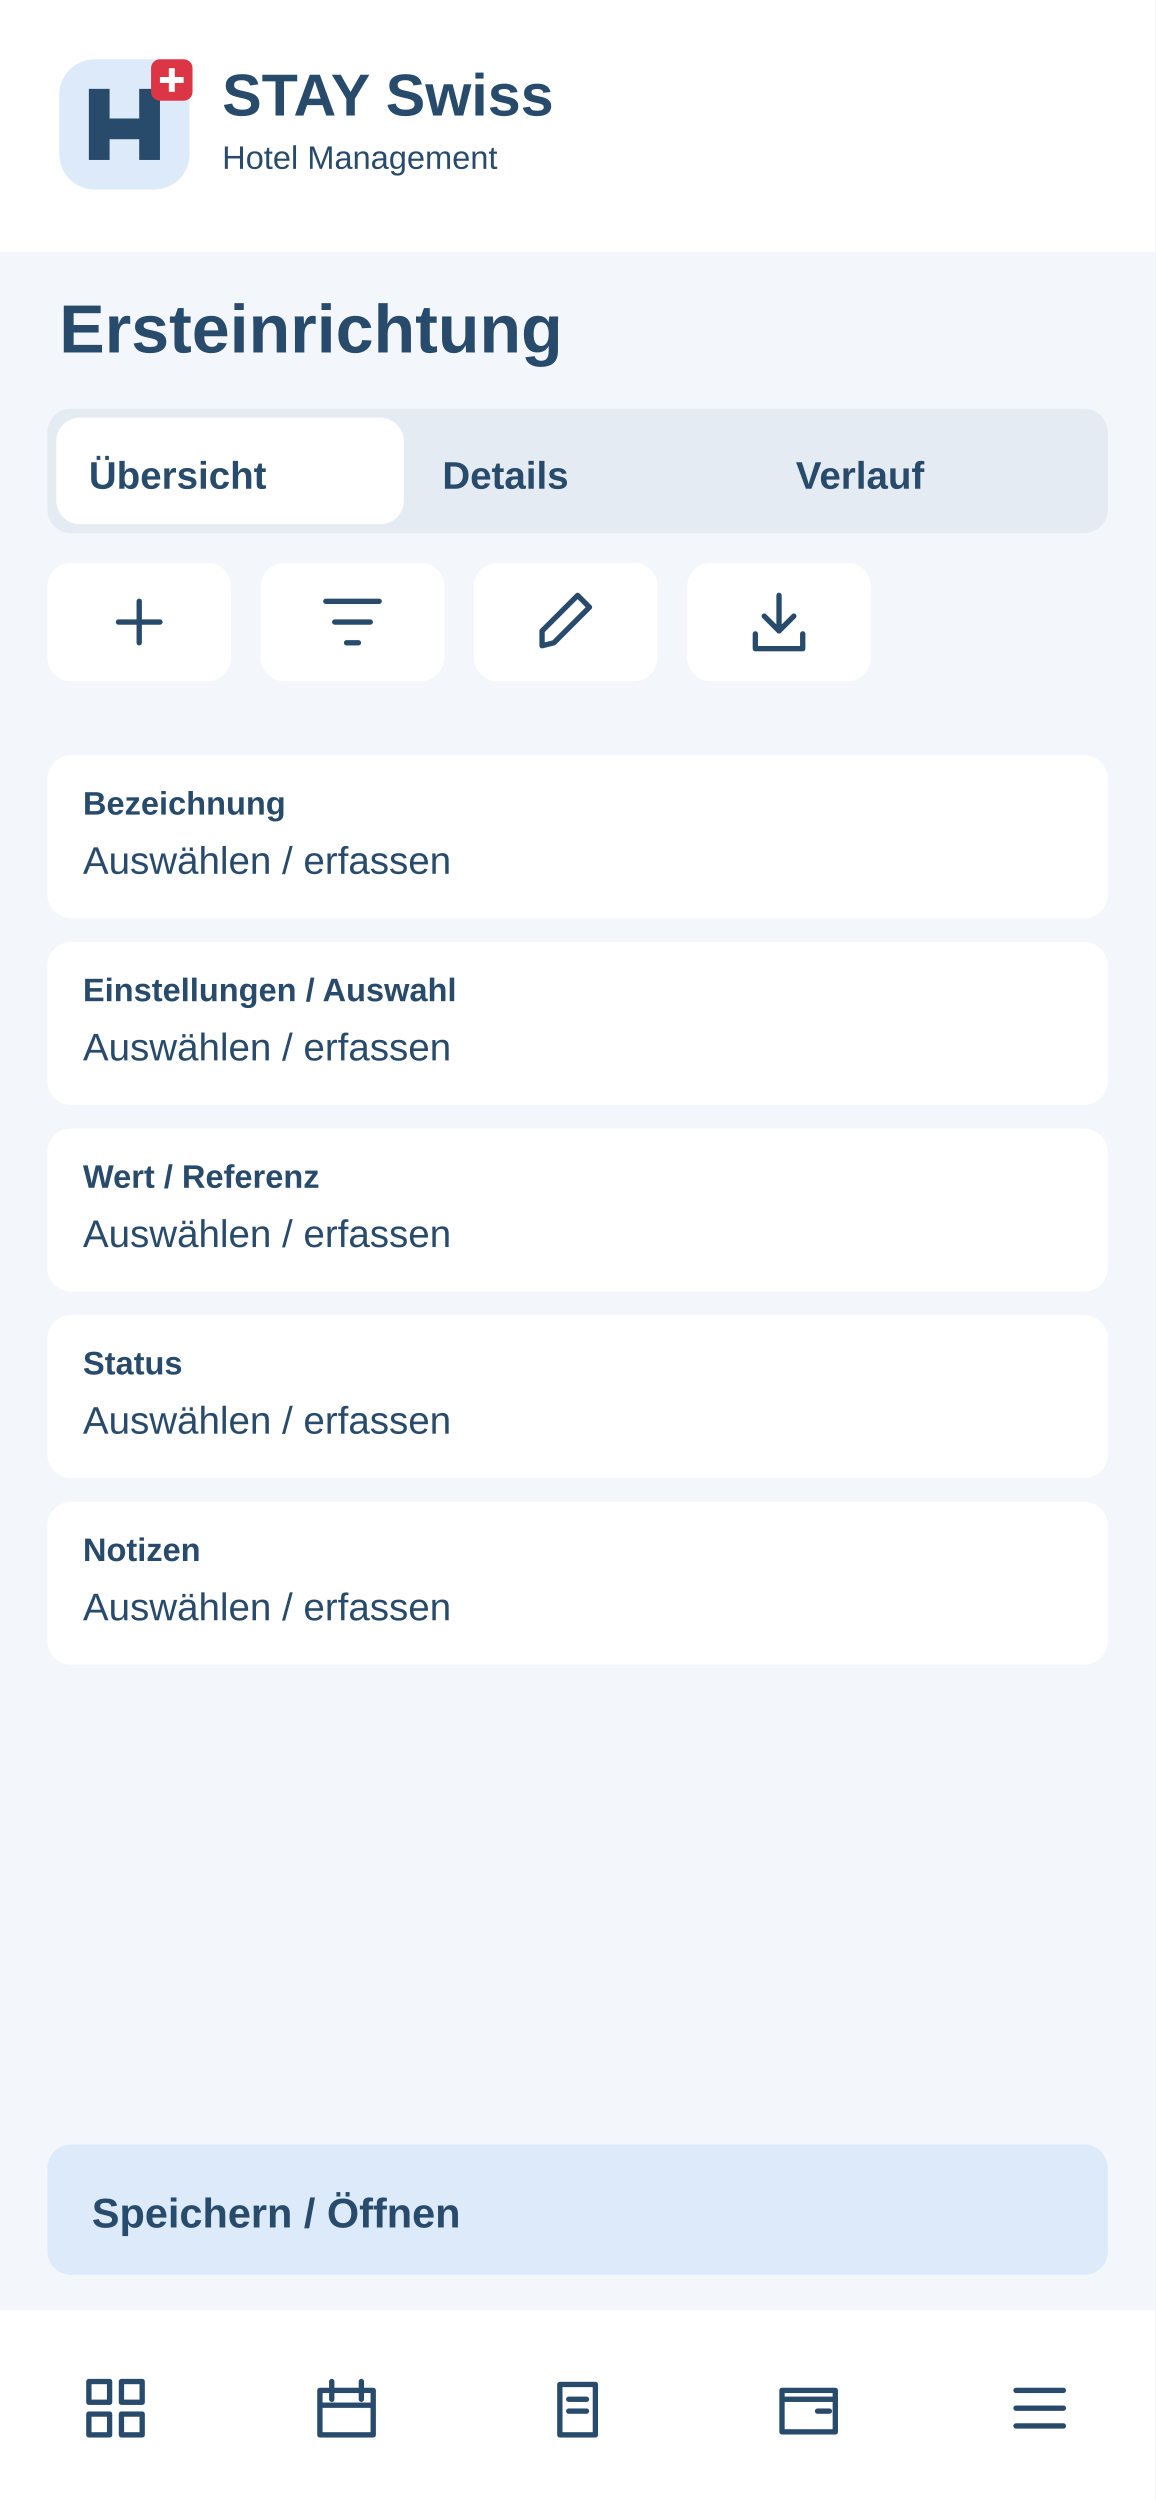
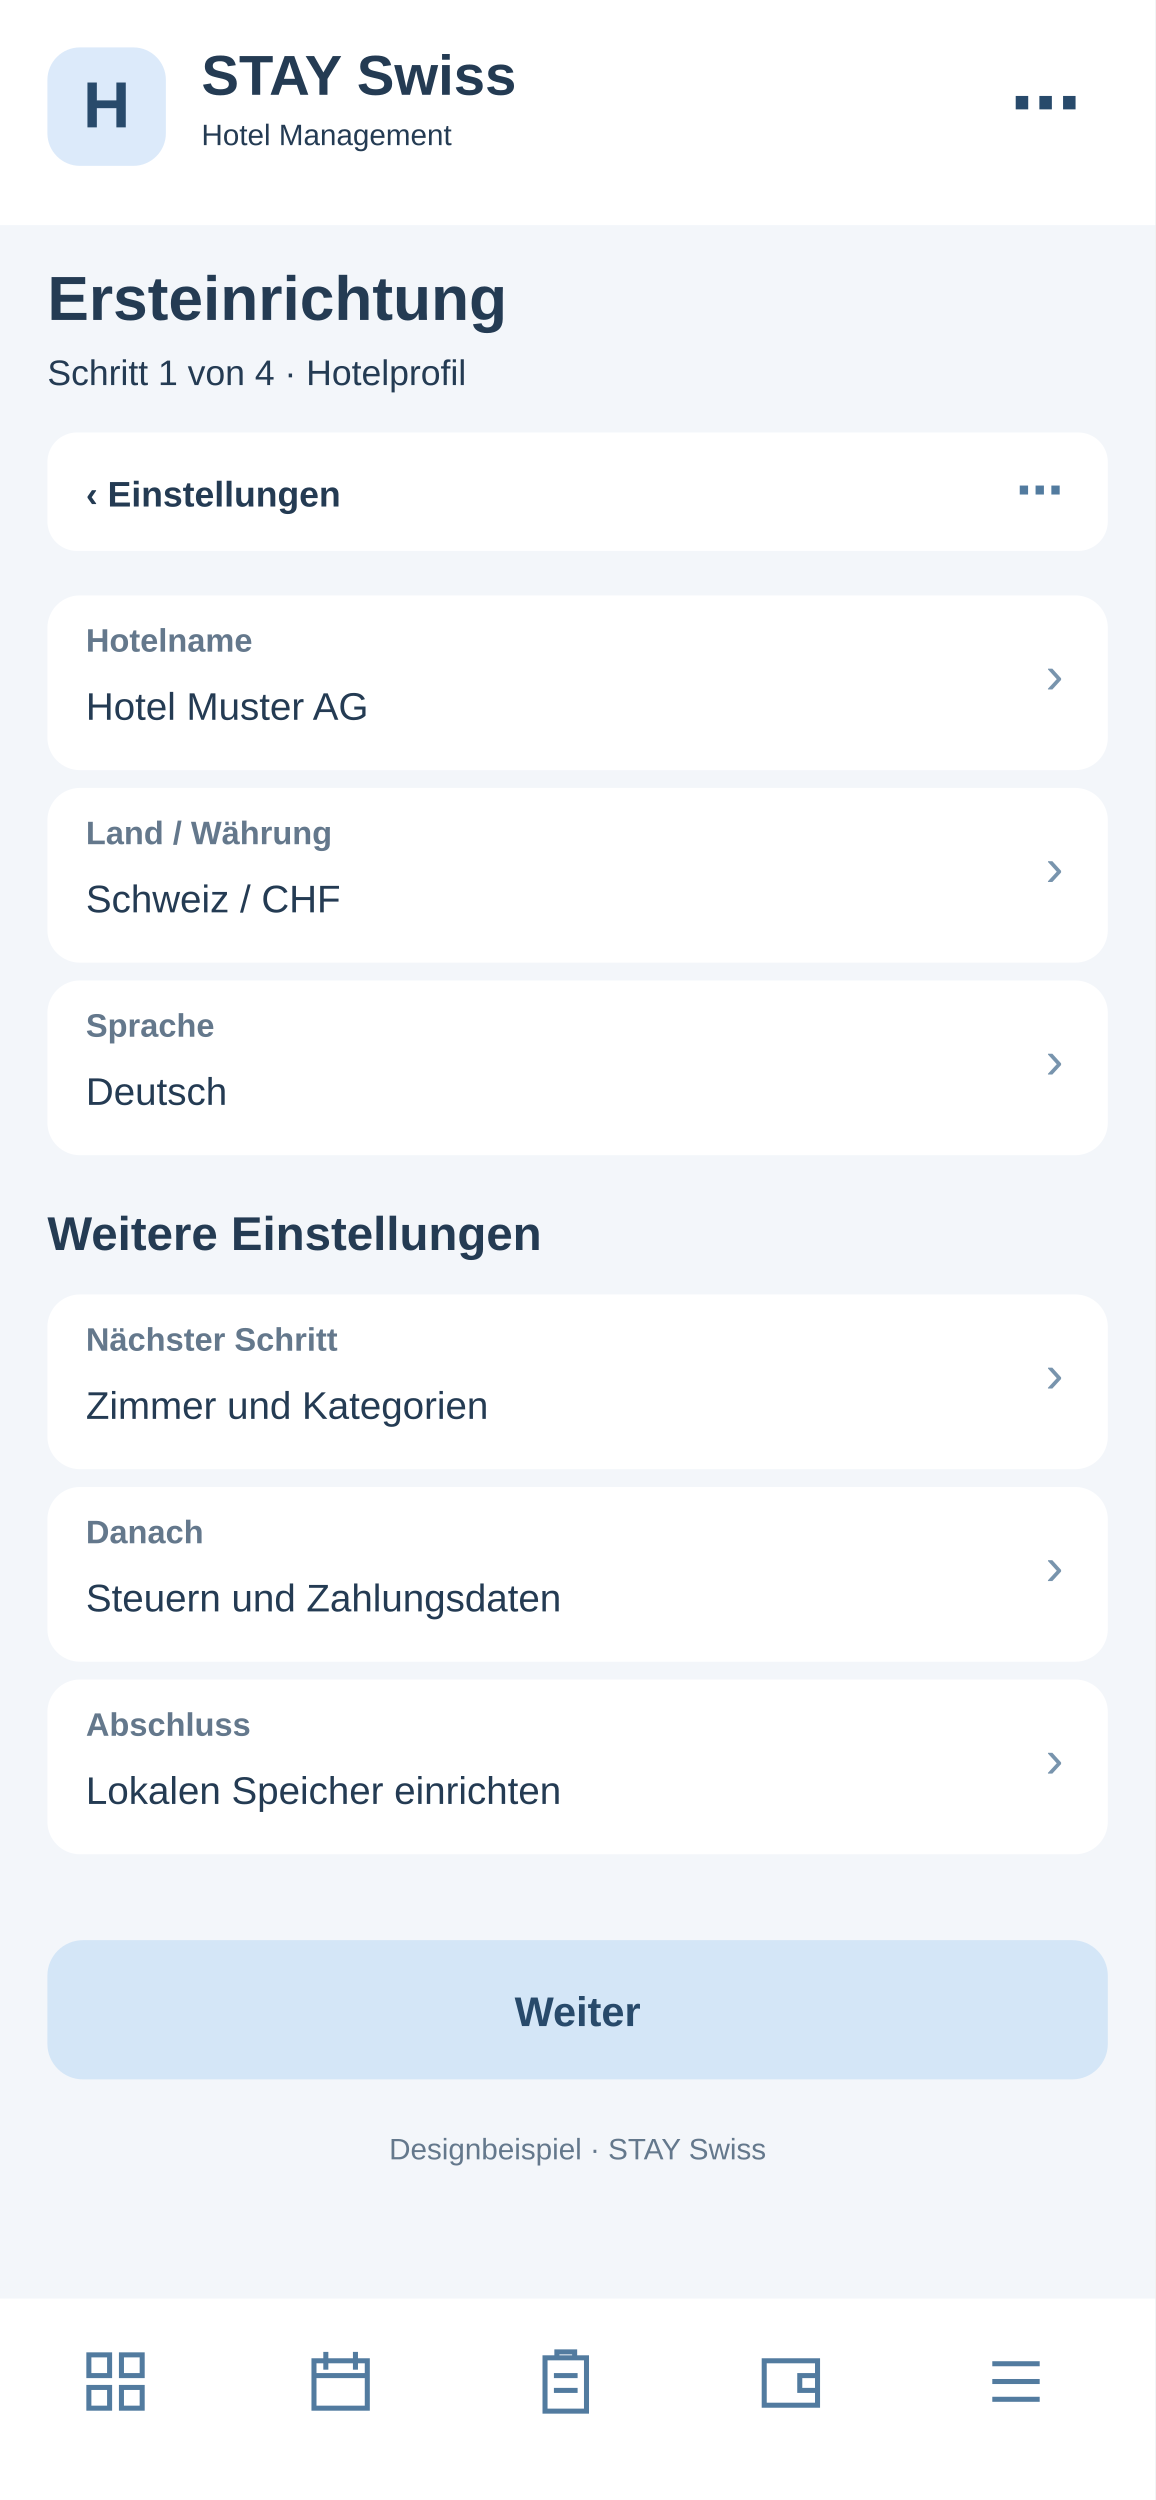
<svg xmlns="http://www.w3.org/2000/svg" width="390" height="844" viewBox="0 0 390 844">
-   <rect x="0" y="0" width="390" height="844" rx="0" fill="#f3f6fa" />
-   <rect x="0" y="0" width="390" height="85" rx="0" fill="#fff" />
-   <g transform="translate(20 20)">
-     <rect x="0" y="0" width="44" height="44" rx="12" fill="#dceafa" />
-     <path d="M10 34V10H17V20H27V10H34V34H27V27H17V34Z" fill="#284a6b" />
-     <rect x="31" y="0" width="14" height="14" rx="3" fill="#dc3545" />
-     <path d="M38 3v8m-4-4h8" stroke="white" stroke-width="2" />
+   <rect x="0" y="0" width="390" height="844" fill="#f3f6fa" rx="0" />
+   <rect x="0" y="0" width="390" height="76" fill="#fff" rx="0" />
+   <rect x="16" y="16" width="40" height="40" fill="#dceafa" rx="11" />
+   <text x="36" y="43" font-family="Arial,sans-serif" font-size="22" font-weight="700" fill="#284a6b" text-anchor="middle">H</text>
+   <text x="68" y="32" font-family="Arial,sans-serif" font-size="19" font-weight="700" fill="#243b53" text-anchor="start">STAY Swiss</text>
+   <text x="68" y="49" font-family="Arial,sans-serif" font-size="10" font-weight="400" fill="#243b53" text-anchor="start">Hotel Management</text>
+   <text x="365" y="43" font-family="Arial,sans-serif" font-size="24" font-weight="700" fill="#284a6b" text-anchor="end">⋯</text>
+   <text x="16" y="108" font-family="Arial,sans-serif" font-size="21" font-weight="700" fill="#243b53" text-anchor="start">Ersteinrichtung</text>
+   <text x="16" y="130" font-family="Arial,sans-serif" font-size="12" font-weight="400" fill="#243b53" text-anchor="start">Schritt 1 von 4 · Hotelprofil</text>
+   <rect x="16" y="146" width="358" height="40" fill="#fff" rx="10" />
+   <text x="29" y="171" font-family="Arial,sans-serif" font-size="12" font-weight="700" fill="#243b53" text-anchor="start">‹  Einstellungen</text>
+   <text x="359" y="171" font-family="Arial,sans-serif" font-size="16" font-weight="700" fill="#527b9f" text-anchor="end">⋯</text>
+   <rect x="16" y="201" width="358" height="59" fill="#fff" rx="11" />
+   <text x="29" y="220" font-family="Arial,sans-serif" font-size="11" font-weight="700" fill="#64788c" text-anchor="start">Hotelname</text>
+   <text x="29" y="243" font-family="Arial,sans-serif" font-size="13" font-weight="400" fill="#243b53" text-anchor="start">Hotel Muster AG</text>
+   <text x="359" y="234" font-family="Arial,sans-serif" font-size="18" font-weight="400" fill="#7894ad" text-anchor="end">›</text>
+   <rect x="16" y="266" width="358" height="59" fill="#fff" rx="11" />
+   <text x="29" y="285" font-family="Arial,sans-serif" font-size="11" font-weight="700" fill="#64788c" text-anchor="start">Land / Währung</text>
+   <text x="29" y="308" font-family="Arial,sans-serif" font-size="13" font-weight="400" fill="#243b53" text-anchor="start">Schweiz / CHF</text>
+   <text x="359" y="299" font-family="Arial,sans-serif" font-size="18" font-weight="400" fill="#7894ad" text-anchor="end">›</text>
+   <rect x="16" y="331" width="358" height="59" fill="#fff" rx="11" />
+   <text x="29" y="350" font-family="Arial,sans-serif" font-size="11" font-weight="700" fill="#64788c" text-anchor="start">Sprache</text>
+   <text x="29" y="373" font-family="Arial,sans-serif" font-size="13" font-weight="400" fill="#243b53" text-anchor="start">Deutsch</text>
+   <text x="359" y="364" font-family="Arial,sans-serif" font-size="18" font-weight="400" fill="#7894ad" text-anchor="end">›</text>
+   <text x="16" y="422" font-family="Arial,sans-serif" font-size="16" font-weight="700" fill="#243b53" text-anchor="start">Weitere Einstellungen</text>
+   <rect x="16" y="437" width="358" height="59" fill="#fff" rx="11" />
+   <text x="29" y="456" font-family="Arial,sans-serif" font-size="11" font-weight="700" fill="#64788c" text-anchor="start">Nächster Schritt</text>
+   <text x="29" y="479" font-family="Arial,sans-serif" font-size="13" font-weight="400" fill="#243b53" text-anchor="start">Zimmer und Kategorien</text>
+   <text x="359" y="470" font-family="Arial,sans-serif" font-size="18" font-weight="400" fill="#7894ad" text-anchor="end">›</text>
+   <rect x="16" y="502" width="358" height="59" fill="#fff" rx="11" />
+   <text x="29" y="521" font-family="Arial,sans-serif" font-size="11" font-weight="700" fill="#64788c" text-anchor="start">Danach</text>
+   <text x="29" y="544" font-family="Arial,sans-serif" font-size="13" font-weight="400" fill="#243b53" text-anchor="start">Steuern und Zahlungsdaten</text>
+   <text x="359" y="535" font-family="Arial,sans-serif" font-size="18" font-weight="400" fill="#7894ad" text-anchor="end">›</text>
+   <rect x="16" y="567" width="358" height="59" fill="#fff" rx="11" />
+   <text x="29" y="586" font-family="Arial,sans-serif" font-size="11" font-weight="700" fill="#64788c" text-anchor="start">Abschluss</text>
+   <text x="29" y="609" font-family="Arial,sans-serif" font-size="13" font-weight="400" fill="#243b53" text-anchor="start">Lokalen Speicher einrichten</text>
+   <text x="359" y="600" font-family="Arial,sans-serif" font-size="18" font-weight="400" fill="#7894ad" text-anchor="end">›</text>
+   <rect x="16" y="655" width="358" height="47" fill="#d4e6f7" rx="12" />
+   <text x="195" y="684" font-family="Arial,sans-serif" font-size="14" font-weight="700" fill="#284a6b" text-anchor="middle">Weiter</text>
+   <text x="195" y="729" font-family="Arial,sans-serif" font-size="10" font-weight="400" fill="#64788c" text-anchor="middle">Designbeispiel · STAY Swiss</text>
+   <rect x="0" y="776" width="390" height="68" fill="#fff" rx="0" />
+   <g transform="translate(27,792)" fill="none" stroke="#527b9f" stroke-width="1.7">
+     <path d="M3 3h7v7H3zM14 3h7v7h-7zM3 14h7v7H3zM14 14h7v7h-7z" />
  </g>
-   <text x="75" y="39" font-family="Arial,sans-serif" font-size="20" font-weight="700" fill="#284a6b">STAY Swiss</text>
-   <text x="75" y="57" font-family="Arial,sans-serif" font-size="11" font-weight="400" fill="#284a6b">Hotel Management</text>
-   <text x="20" y="119" font-family="Arial,sans-serif" font-size="23" font-weight="700" fill="#284a6b">Ersteinrichtung</text>
-   <rect x="16" y="138" width="358" height="42" rx="8" fill="#e5ebf2" />
-   <rect x="19" y="141" width="117.333" height="36" rx="8" fill="#fff" />
-   <text x="30" y="165" font-family="Arial,sans-serif" font-size="13" font-weight="700" fill="#284a6b">Übersicht</text>
-   <text x="149.333" y="165" font-family="Arial,sans-serif" font-size="13" font-weight="700" fill="#284a6b">Details</text>
-   <text x="268.667" y="165" font-family="Arial,sans-serif" font-size="13" font-weight="700" fill="#284a6b">Verlauf</text>
-   <g>
-     <rect x="16" y="190" width="62" height="40" rx="8" fill="#fff" />
-     <g transform="translate(35 198)" fill="none" stroke="#284a6b" stroke-width="1.8" stroke-linecap="round" stroke-linejoin="round">
-       <path d="M12 5v14M5 12h14" />
-     </g>
+   <g transform="translate(103,792)" fill="none" stroke="#527b9f" stroke-width="1.7">
+     <path d="M3 5h18v16H3zM7 2v6M17 2v6M3 10h18" />
  </g>
-   <g>
-     <rect x="88" y="190" width="62" height="40" rx="8" fill="#fff" />
-     <g transform="translate(107 198)" fill="none" stroke="#284a6b" stroke-width="1.8" stroke-linecap="round" stroke-linejoin="round">
-       <path d="M3 5h18M6 12h12M10 19h4" />
-     </g>
+   <g transform="translate(179,792)" fill="none" stroke="#527b9f" stroke-width="1.7">
+     <path d="M5 4h14v18H5zM9 4V2h6v2M8 10h8M8 15h8" />
  </g>
-   <g>
-     <rect x="160" y="190" width="62" height="40" rx="8" fill="#fff" />
-     <g transform="translate(179 198)" fill="none" stroke="#284a6b" stroke-width="1.8" stroke-linecap="round" stroke-linejoin="round">
-       <path d="M4 20l4-1L20 7l-4-4L4 15z" />
-     </g>
+   <g transform="translate(255,792)" fill="none" stroke="#527b9f" stroke-width="1.7">
+     <path d="M3 5h18v15H3zM21 10h-6v5h6" />
  </g>
-   <g>
-     <rect x="232" y="190" width="62" height="40" rx="8" fill="#fff" />
-     <g transform="translate(251 198)" fill="none" stroke="#284a6b" stroke-width="1.8" stroke-linecap="round" stroke-linejoin="round">
-       <path d="M12 3v12m-5-5 5 5 5-5M4 16v5h16v-5" />
-     </g>
-   </g>
-   <rect x="16" y="255" width="358" height="55" rx="8" fill="#fff" />
-   <text x="28" y="275" font-family="Arial,sans-serif" font-size="11" font-weight="700" fill="#284a6b">Bezeichnung</text>
-   <text x="28" y="295" font-family="Arial,sans-serif" font-size="13" font-weight="400" fill="#284a6b">Auswählen / erfassen</text>
-   <rect x="16" y="318" width="358" height="55" rx="8" fill="#fff" />
-   <text x="28" y="338" font-family="Arial,sans-serif" font-size="11" font-weight="700" fill="#284a6b">Einstellungen / Auswahl</text>
-   <text x="28" y="358" font-family="Arial,sans-serif" font-size="13" font-weight="400" fill="#284a6b">Auswählen / erfassen</text>
-   <rect x="16" y="381" width="358" height="55" rx="8" fill="#fff" />
-   <text x="28" y="401" font-family="Arial,sans-serif" font-size="11" font-weight="700" fill="#284a6b">Wert / Referenz</text>
-   <text x="28" y="421" font-family="Arial,sans-serif" font-size="13" font-weight="400" fill="#284a6b">Auswählen / erfassen</text>
-   <rect x="16" y="444" width="358" height="55" rx="8" fill="#fff" />
-   <text x="28" y="464" font-family="Arial,sans-serif" font-size="11" font-weight="700" fill="#284a6b">Status</text>
-   <text x="28" y="484" font-family="Arial,sans-serif" font-size="13" font-weight="400" fill="#284a6b">Auswählen / erfassen</text>
-   <rect x="16" y="507" width="358" height="55" rx="8" fill="#fff" />
-   <text x="28" y="527" font-family="Arial,sans-serif" font-size="11" font-weight="700" fill="#284a6b">Notizen</text>
-   <text x="28" y="547" font-family="Arial,sans-serif" font-size="13" font-weight="400" fill="#284a6b">Auswählen / erfassen</text>
-   <rect x="16" y="724" width="358" height="44" rx="8" fill="#dceafa" />
-   <text x="31" y="752" font-family="Arial,sans-serif" font-size="14" font-weight="700" fill="#284a6b">Speichern / Öffnen</text>
-   <rect x="0" y="780" width="390" height="64" rx="0" fill="#fff" />
-   <g>
-     <g transform="translate(27 801)" fill="none" stroke="#284a6b" stroke-width="1.8" stroke-linecap="round" stroke-linejoin="round">
-       <path d="M3 3h7v7H3zM14 3h7v7h-7zM3 14h7v7H3zM14 14h7v7h-7z" />
-     </g>
-   </g>
-   <g>
-     <g transform="translate(105 801)" fill="none" stroke="#284a6b" stroke-width="1.8" stroke-linecap="round" stroke-linejoin="round">
-       <path d="M3 6h18v15H3zM7 3v6M17 3v6M3 11h18" />
-     </g>
-   </g>
-   <g>
-     <g transform="translate(183 801)" fill="none" stroke="#284a6b" stroke-width="1.8" stroke-linecap="round" stroke-linejoin="round">
-       <path d="M6 4h12v17H6zM9 9h6M9 13h6" />
-     </g>
-   </g>
-   <g>
-     <g transform="translate(261 801)" fill="none" stroke="#284a6b" stroke-width="1.8" stroke-linecap="round" stroke-linejoin="round">
-       <path d="M3 6h18v14H3zM3 9h18M15 13h4" />
-     </g>
-   </g>
-   <g>
-     <g transform="translate(339 801)" fill="none" stroke="#284a6b" stroke-width="1.8" stroke-linecap="round" stroke-linejoin="round">
-       <path d="M4 6h16M4 12h16M4 18h16" />
-     </g>
+   <g transform="translate(331,792)" fill="none" stroke="#527b9f" stroke-width="1.7">
+     <path d="M4 6h16M4 12h16M4 18h16" />
  </g>
</svg>
